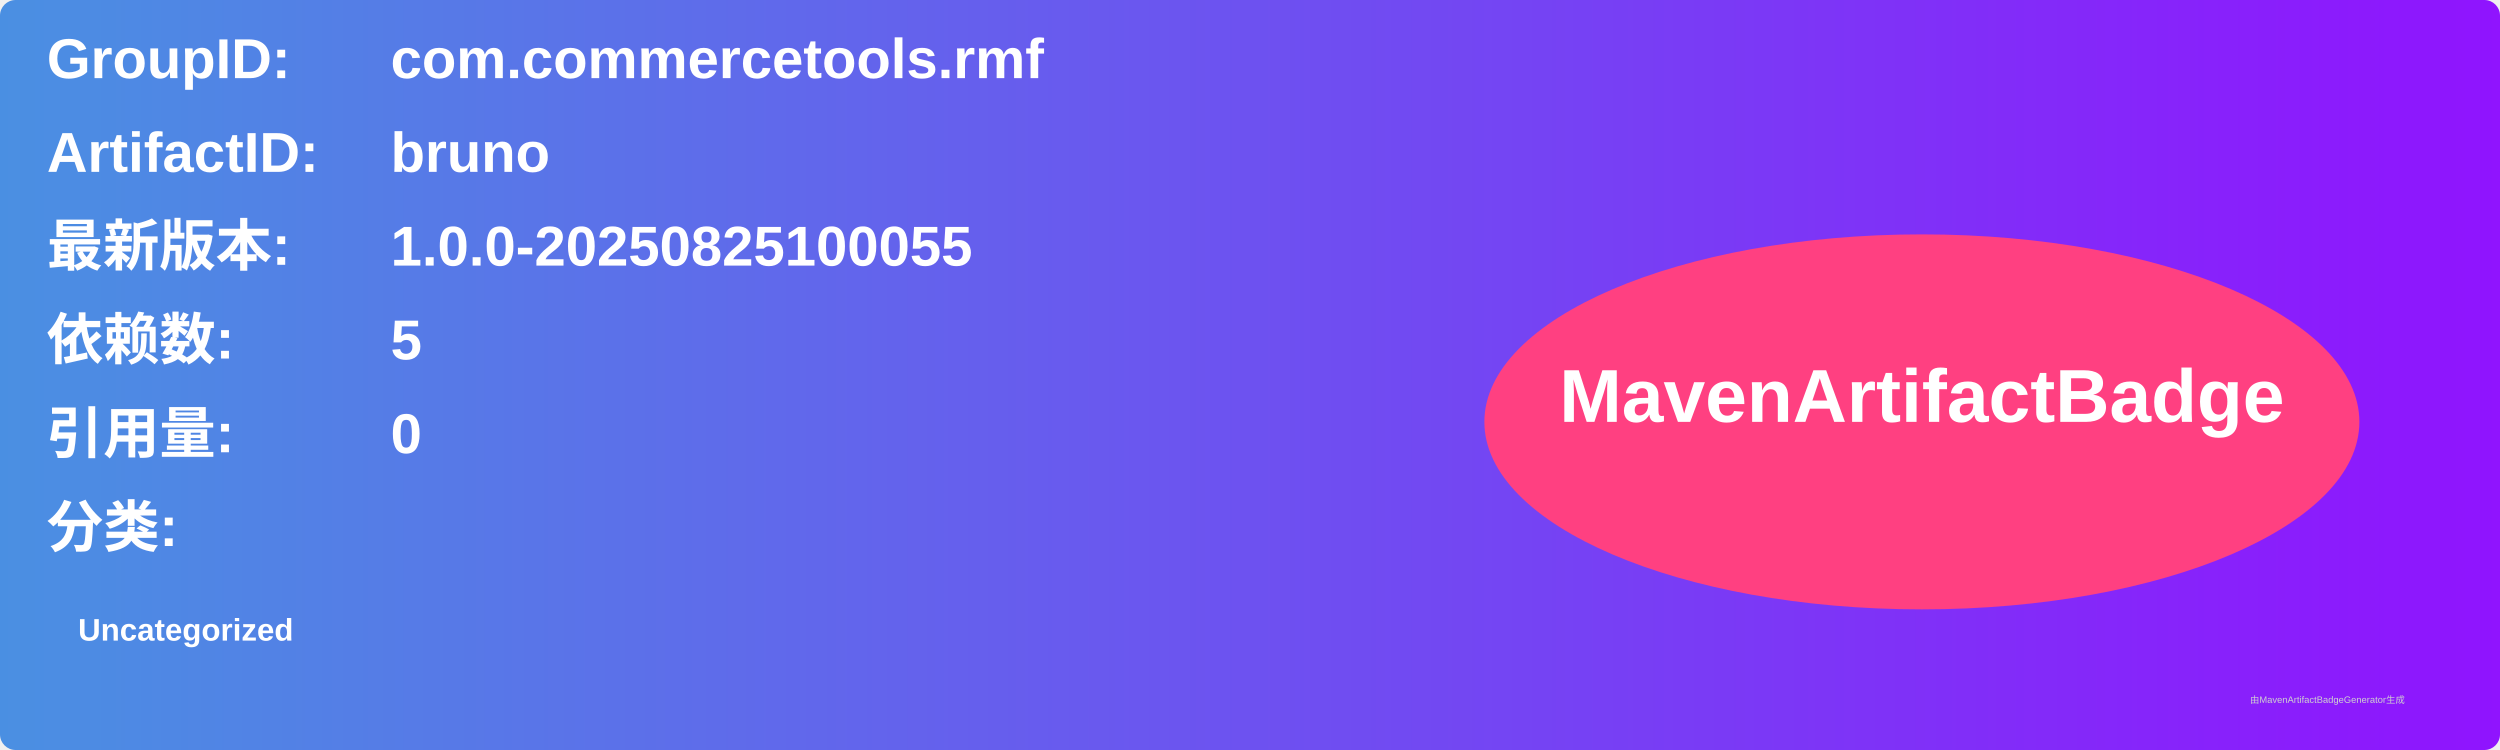
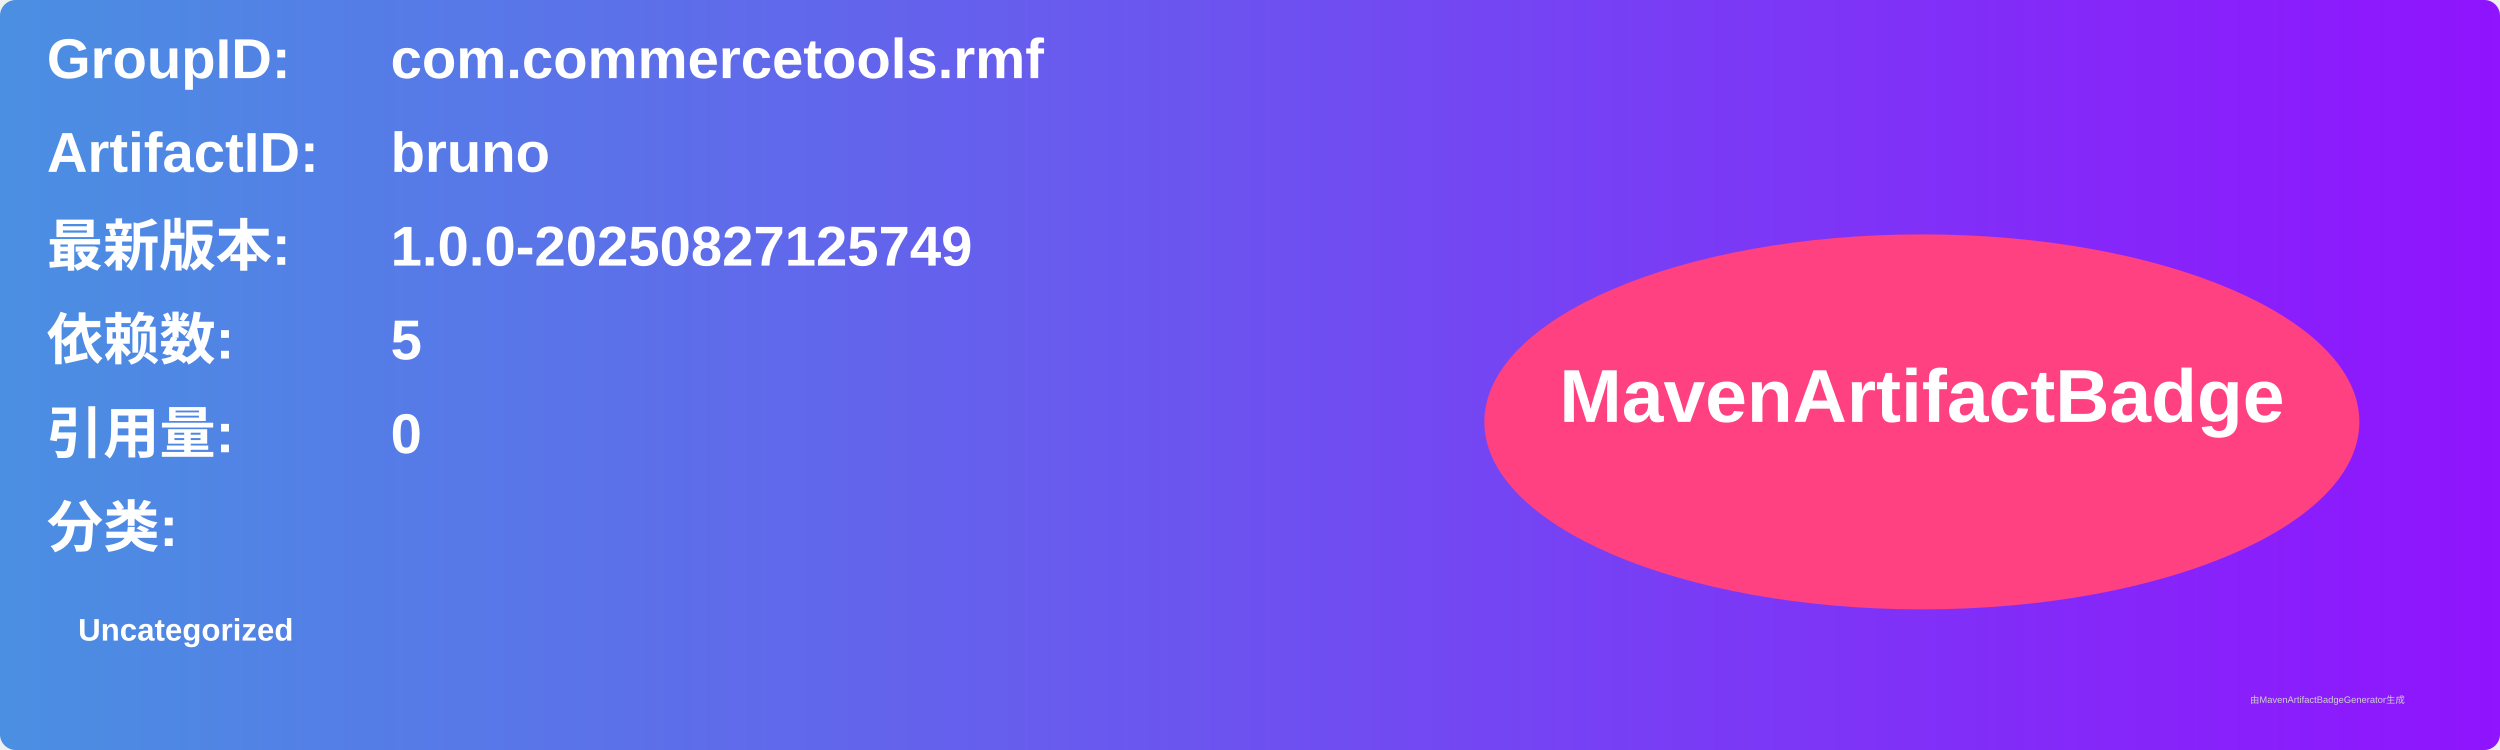
<svg xmlns="http://www.w3.org/2000/svg" width="800" height="240" viewBox="0 0 800 240">
  <linearGradient id="grad" x1="0%" y1="0%" x2="100%" y2="0%">
    <stop offset="0%" stop-color="#4a90e2" />
    <stop offset="100%" stop-color="#9013fe" />
  </linearGradient>
  <rect width="100%" height="100%" rx="5" ry="5" fill="url(#grad)" />
  <g transform="translate(15, 15)">
    <text x="0" y="10" font-family="Arial" font-size="18" fill="white" font-weight="bold" width="260">GroupID:</text>
    <text x="110" y="10" font-family="Arial" font-size="18" fill="white" font-weight="bold" width="460">com.commercetools.rmf</text>
    <text x="0" y="40" font-family="Arial" font-size="18" fill="white" font-weight="bold" width="260">ArtifactID:</text>
    <text x="110" y="40" font-family="Arial" font-size="18" fill="white" font-weight="bold" width="460">bruno</text>
    <text x="0" y="70" font-family="Arial" font-size="18" fill="white" font-weight="bold">最新版本:</text>
    <text x="110" y="70" font-family="Arial" font-size="18" fill="white" font-weight="bold">
-       <tspan font-weight="bold">1.0.0-20250825100055</tspan>
+       <tspan font-weight="bold">1.0.0-20250827125749</tspan>
    </text>
    <text x="0" y="100" font-family="Arial" font-size="18" fill="white" font-weight="bold">依赖数: </text>
    <text x="110" y="100" font-family="Arial" font-size="18" fill="white">
      <tspan font-weight="bold">5</tspan>
    </text>
    <text x="0" y="130" font-family="Arial" font-size="18" fill="white" font-weight="bold">引用量: </text>
    <text x="110" y="130" font-family="Arial" font-size="18" fill="white">
      <tspan font-weight="bold">0</tspan>
    </text>
    <text x="0" y="160" font-family="Arial" font-size="18" fill="white" font-weight="bold">分类:</text>
    <text x="10" y="190" font-family="Arial" font-size="10" fill="white">
      <tspan font-weight="bold">Uncategorized</tspan>
    </text>
    <ellipse cx="600" cy="120" rx="140" ry="60" fill="#ff4081" />
    <text x="600" y="120" text-anchor="middle" font-family="Arial" font-size="24" fill="white" font-weight="bold">MavenArtifactBadge</text>
  </g>
  <text x="720" y="225" font-family="Arial" font-size="3" fill="#d0d0d0">由MavenArtifactBadgeGenerator生成</text>
</svg>
